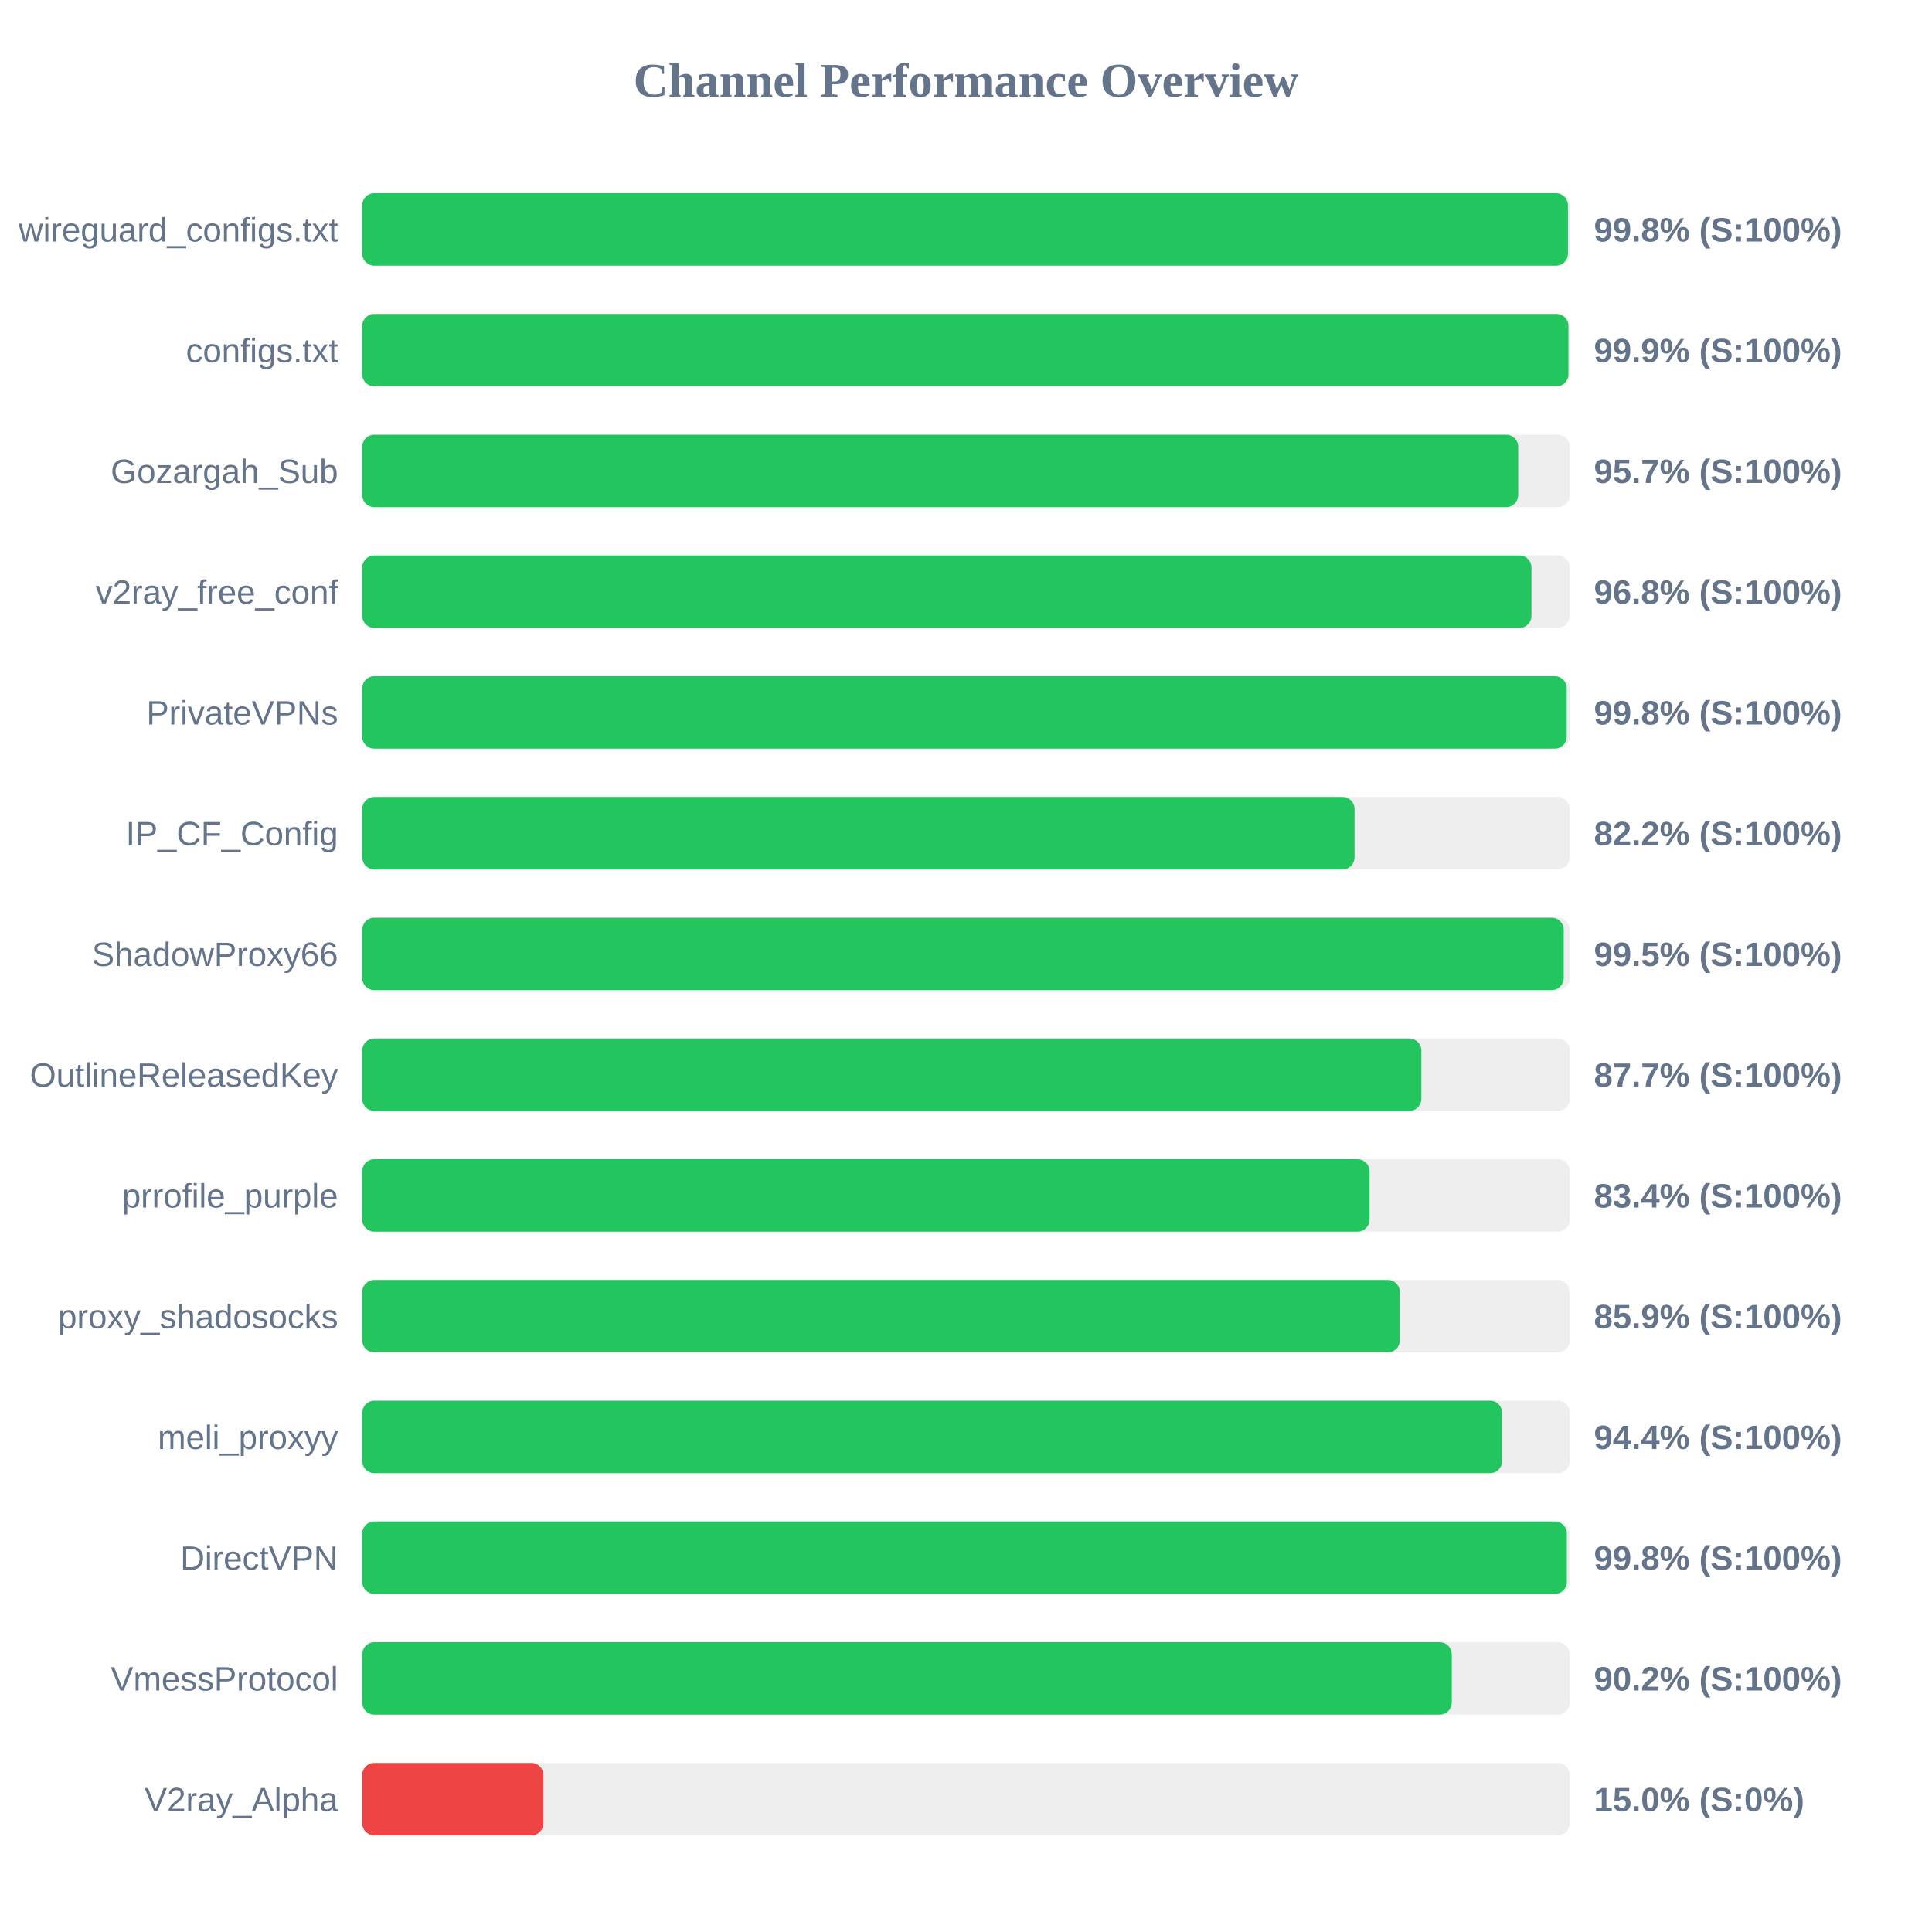
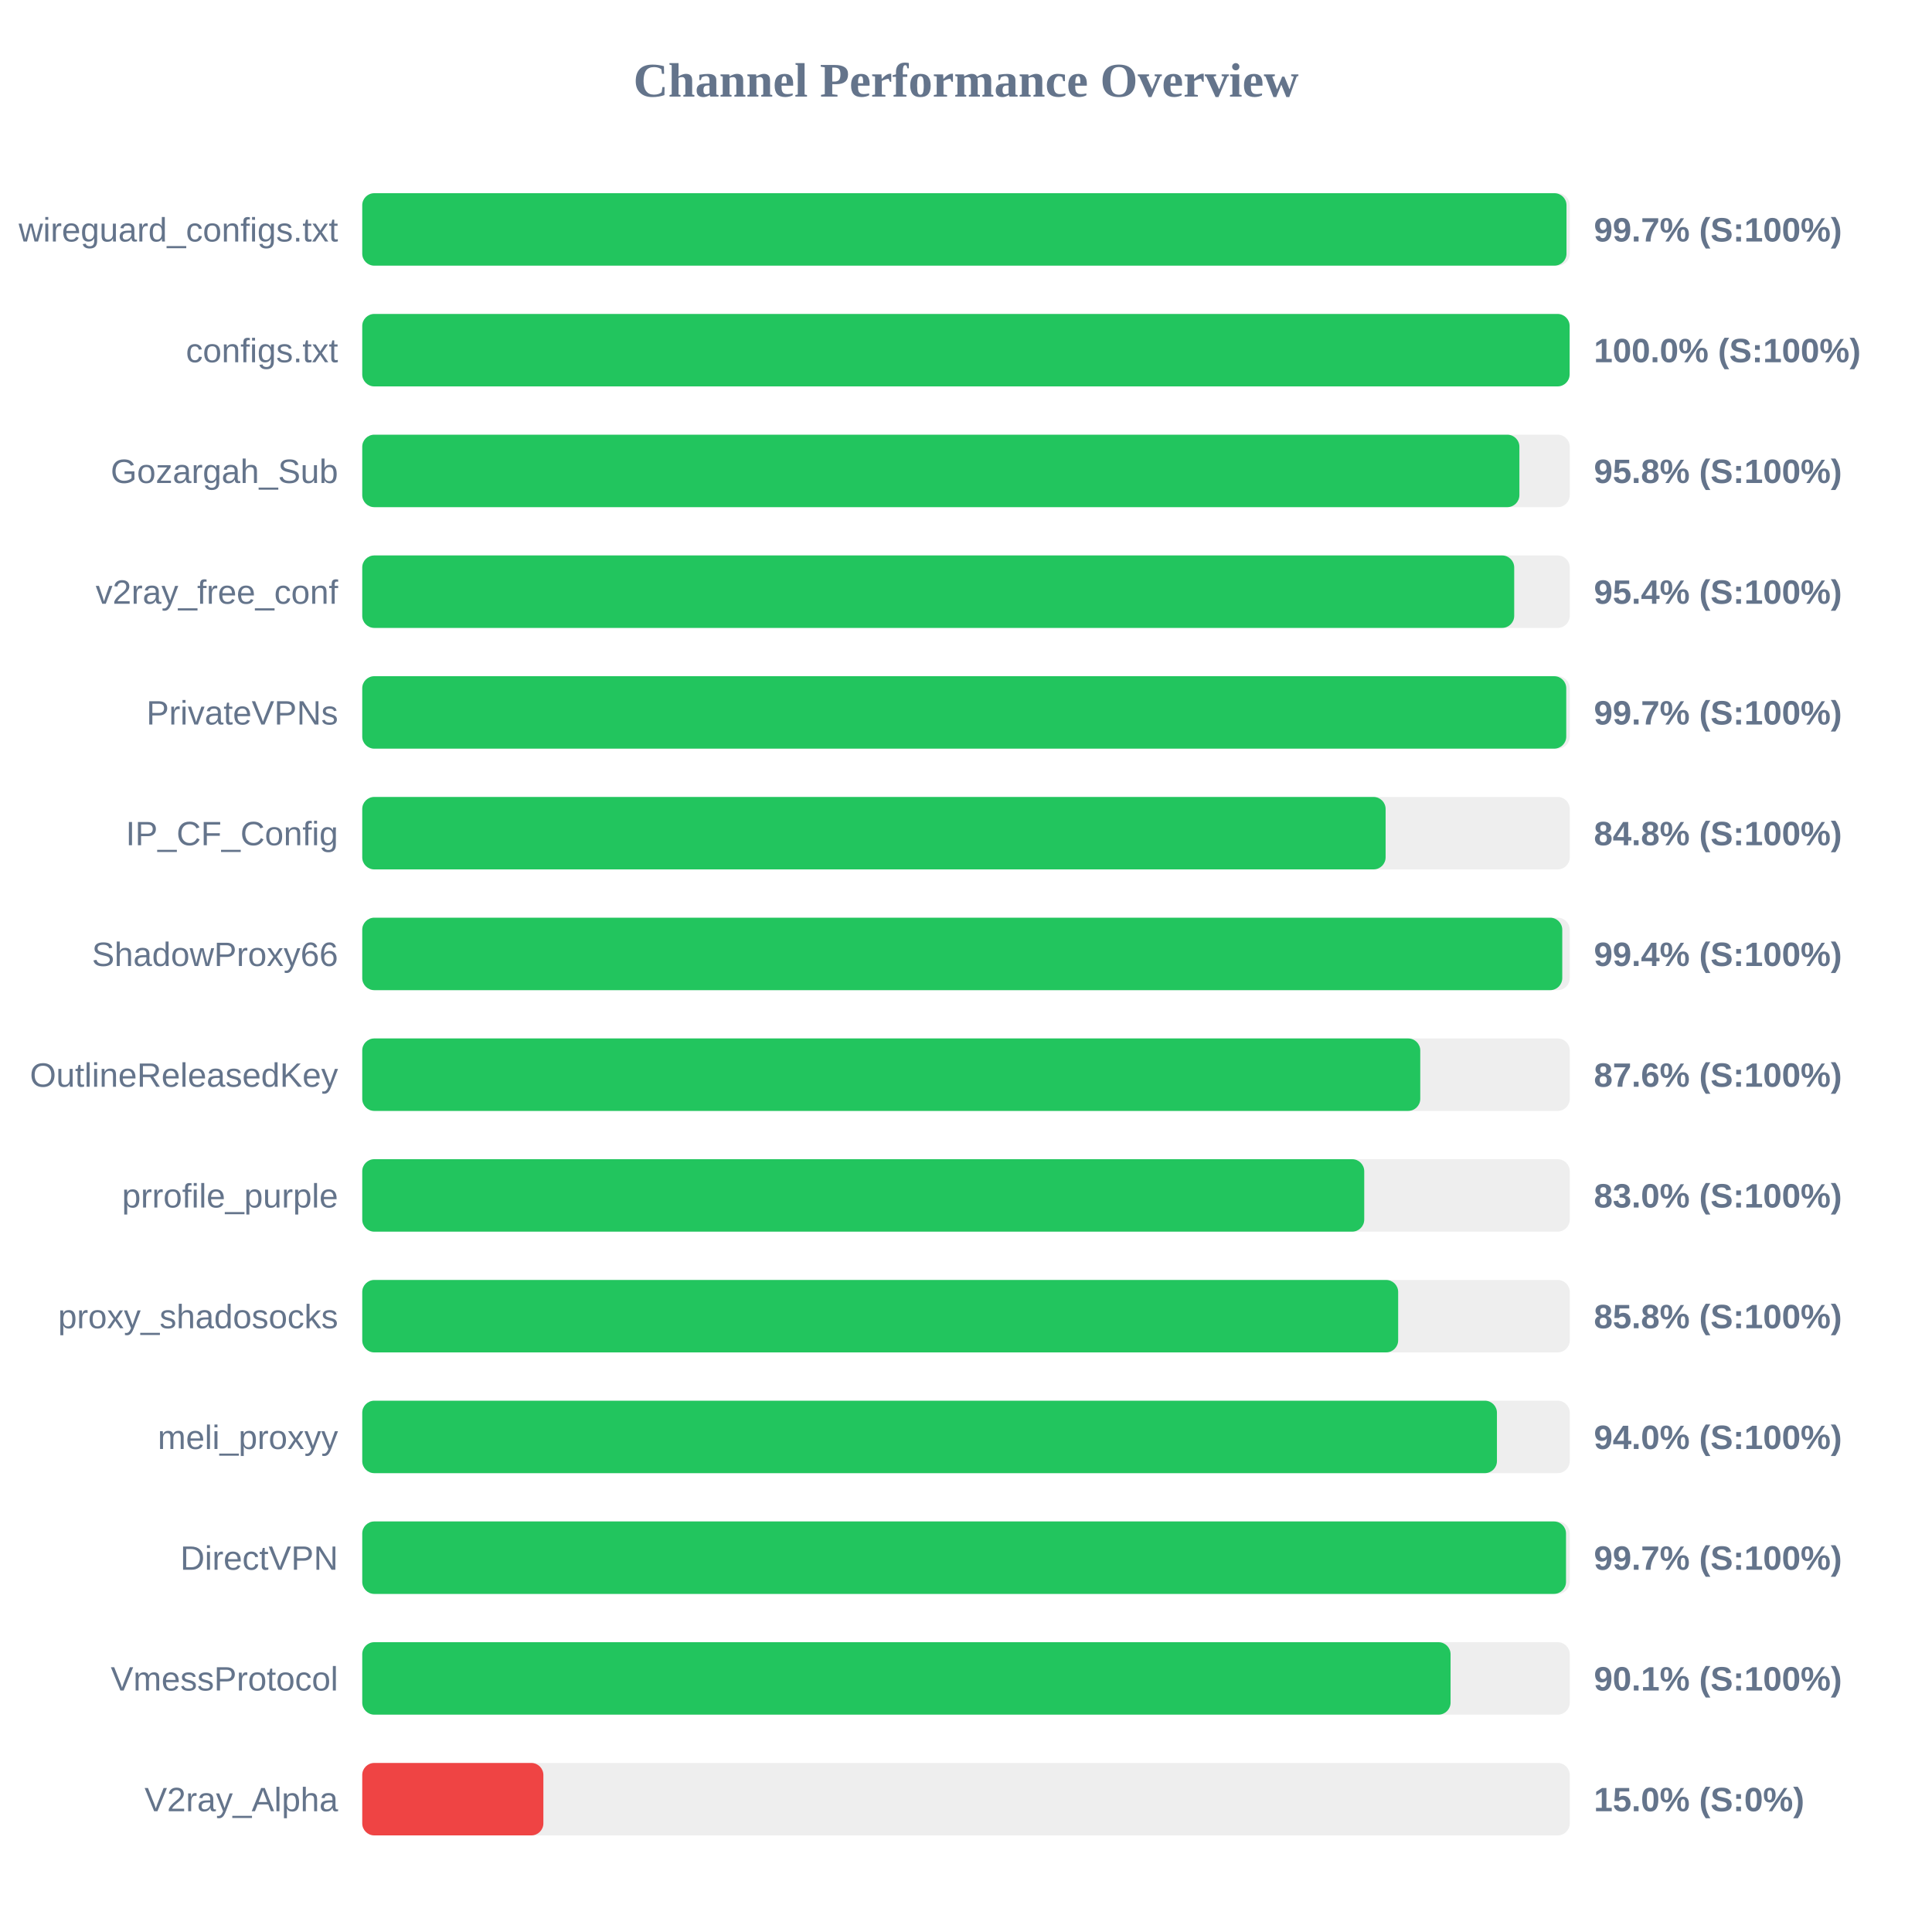
<svg xmlns="http://www.w3.org/2000/svg" width="800" height="800" version="1.1">
  <style>
        .row { font: 14px Arial; fill: #64748b; }
        .score { font: bold 14px Arial; fill: #64748b; }
    </style>
  <text x="400" y="40" text-anchor="middle" font-size="20px" font-weight="bold" fill="#64748b">Channel Performance Overview</text>
  <rect x="150" y="80" width="500" height="30" fill="#eee" rx="5" />
-   <rect x="150" y="80" width="499.25" height="30" fill="#22c55e" rx="5" />
+   <rect x="150" y="80" width="498.65" height="30" fill="#22c55e" rx="5" />
  <text x="140" y="100" text-anchor="end" class="row">wireguard_configs.txt</text>
-   <text x="660" y="100" text-anchor="start" class="score">99.8% (S:100%)</text>
+   <text x="660" y="100" text-anchor="start" class="score">99.7% (S:100%)</text>
  <rect x="150" y="130" width="500" height="30" fill="#eee" rx="5" />
-   <rect x="150" y="130" width="499.45" height="30" fill="#22c55e" rx="5" />
+   <rect x="150" y="130" width="499.95" height="30" fill="#22c55e" rx="5" />
  <text x="140" y="150" text-anchor="end" class="row">configs.txt</text>
-   <text x="660" y="150" text-anchor="start" class="score">99.9% (S:100%)</text>
+   <text x="660" y="150" text-anchor="start" class="score">100.0% (S:100%)</text>
  <rect x="150" y="180" width="500" height="30" fill="#eee" rx="5" />
-   <rect x="150" y="180" width="478.65" height="30" fill="#22c55e" rx="5" />
+   <rect x="150" y="180" width="479.15" height="30" fill="#22c55e" rx="5" />
  <text x="140" y="200" text-anchor="end" class="row">Gozargah_Sub</text>
-   <text x="660" y="200" text-anchor="start" class="score">95.7% (S:100%)</text>
+   <text x="660" y="200" text-anchor="start" class="score">95.8% (S:100%)</text>
  <rect x="150" y="230" width="500" height="30" fill="#eee" rx="5" />
-   <rect x="150" y="230" width="484.15" height="30" fill="#22c55e" rx="5" />
+   <rect x="150" y="230" width="477.0" height="30" fill="#22c55e" rx="5" />
  <text x="140" y="250" text-anchor="end" class="row">v2ray_free_conf</text>
-   <text x="660" y="250" text-anchor="start" class="score">96.8% (S:100%)</text>
+   <text x="660" y="250" text-anchor="start" class="score">95.4% (S:100%)</text>
  <rect x="150" y="280" width="500" height="30" fill="#eee" rx="5" />
-   <rect x="150" y="280" width="498.75" height="30" fill="#22c55e" rx="5" />
+   <rect x="150" y="280" width="498.55" height="30" fill="#22c55e" rx="5" />
  <text x="140" y="300" text-anchor="end" class="row">PrivateVPNs</text>
-   <text x="660" y="300" text-anchor="start" class="score">99.8% (S:100%)</text>
+   <text x="660" y="300" text-anchor="start" class="score">99.7% (S:100%)</text>
  <rect x="150" y="330" width="500" height="30" fill="#eee" rx="5" />
-   <rect x="150" y="330" width="410.9" height="30" fill="#22c55e" rx="5" />
+   <rect x="150" y="330" width="423.75" height="30" fill="#22c55e" rx="5" />
  <text x="140" y="350" text-anchor="end" class="row">IP_CF_Config</text>
-   <text x="660" y="350" text-anchor="start" class="score">82.2% (S:100%)</text>
+   <text x="660" y="350" text-anchor="start" class="score">84.8% (S:100%)</text>
  <rect x="150" y="380" width="500" height="30" fill="#eee" rx="5" />
-   <rect x="150" y="380" width="497.5" height="30" fill="#22c55e" rx="5" />
+   <rect x="150" y="380" width="496.9" height="30" fill="#22c55e" rx="5" />
  <text x="140" y="400" text-anchor="end" class="row">ShadowProxy66</text>
-   <text x="660" y="400" text-anchor="start" class="score">99.5% (S:100%)</text>
+   <text x="660" y="400" text-anchor="start" class="score">99.4% (S:100%)</text>
  <rect x="150" y="430" width="500" height="30" fill="#eee" rx="5" />
-   <rect x="150" y="430" width="438.55" height="30" fill="#22c55e" rx="5" />
+   <rect x="150" y="430" width="438.1" height="30" fill="#22c55e" rx="5" />
  <text x="140" y="450" text-anchor="end" class="row">OutlineReleasedKey</text>
-   <text x="660" y="450" text-anchor="start" class="score">87.7% (S:100%)</text>
+   <text x="660" y="450" text-anchor="start" class="score">87.6% (S:100%)</text>
  <rect x="150" y="480" width="500" height="30" fill="#eee" rx="5" />
-   <rect x="150" y="480" width="417.1" height="30" fill="#22c55e" rx="5" />
+   <rect x="150" y="480" width="414.9" height="30" fill="#22c55e" rx="5" />
  <text x="140" y="500" text-anchor="end" class="row">prrofile_purple</text>
-   <text x="660" y="500" text-anchor="start" class="score">83.4% (S:100%)</text>
+   <text x="660" y="500" text-anchor="start" class="score">83.0% (S:100%)</text>
  <rect x="150" y="530" width="500" height="30" fill="#eee" rx="5" />
-   <rect x="150" y="530" width="429.65" height="30" fill="#22c55e" rx="5" />
+   <rect x="150" y="530" width="428.95" height="30" fill="#22c55e" rx="5" />
  <text x="140" y="550" text-anchor="end" class="row">proxy_shadosocks</text>
-   <text x="660" y="550" text-anchor="start" class="score">85.9% (S:100%)</text>
+   <text x="660" y="550" text-anchor="start" class="score">85.8% (S:100%)</text>
  <rect x="150" y="580" width="500" height="30" fill="#eee" rx="5" />
-   <rect x="150" y="580" width="472.0" height="30" fill="#22c55e" rx="5" />
+   <rect x="150" y="580" width="469.85" height="30" fill="#22c55e" rx="5" />
  <text x="140" y="600" text-anchor="end" class="row">meli_proxyy</text>
-   <text x="660" y="600" text-anchor="start" class="score">94.4% (S:100%)</text>
+   <text x="660" y="600" text-anchor="start" class="score">94.0% (S:100%)</text>
  <rect x="150" y="630" width="500" height="30" fill="#eee" rx="5" />
-   <rect x="150" y="630" width="498.8" height="30" fill="#22c55e" rx="5" />
+   <rect x="150" y="630" width="498.45" height="30" fill="#22c55e" rx="5" />
  <text x="140" y="650" text-anchor="end" class="row">DirectVPN</text>
-   <text x="660" y="650" text-anchor="start" class="score">99.8% (S:100%)</text>
+   <text x="660" y="650" text-anchor="start" class="score">99.7% (S:100%)</text>
  <rect x="150" y="680" width="500" height="30" fill="#eee" rx="5" />
-   <rect x="150" y="680" width="451.15" height="30" fill="#22c55e" rx="5" />
+   <rect x="150" y="680" width="450.65" height="30" fill="#22c55e" rx="5" />
  <text x="140" y="700" text-anchor="end" class="row">VmessProtocol</text>
-   <text x="660" y="700" text-anchor="start" class="score">90.2% (S:100%)</text>
+   <text x="660" y="700" text-anchor="start" class="score">90.1% (S:100%)</text>
  <rect x="150" y="730" width="500" height="30" fill="#eee" rx="5" />
  <rect x="150" y="730" width="75.0" height="30" fill="#ef4444" rx="5" />
  <text x="140" y="750" text-anchor="end" class="row">V2ray_Alpha</text>
  <text x="660" y="750" text-anchor="start" class="score">15.0% (S:0%)</text>
</svg>
